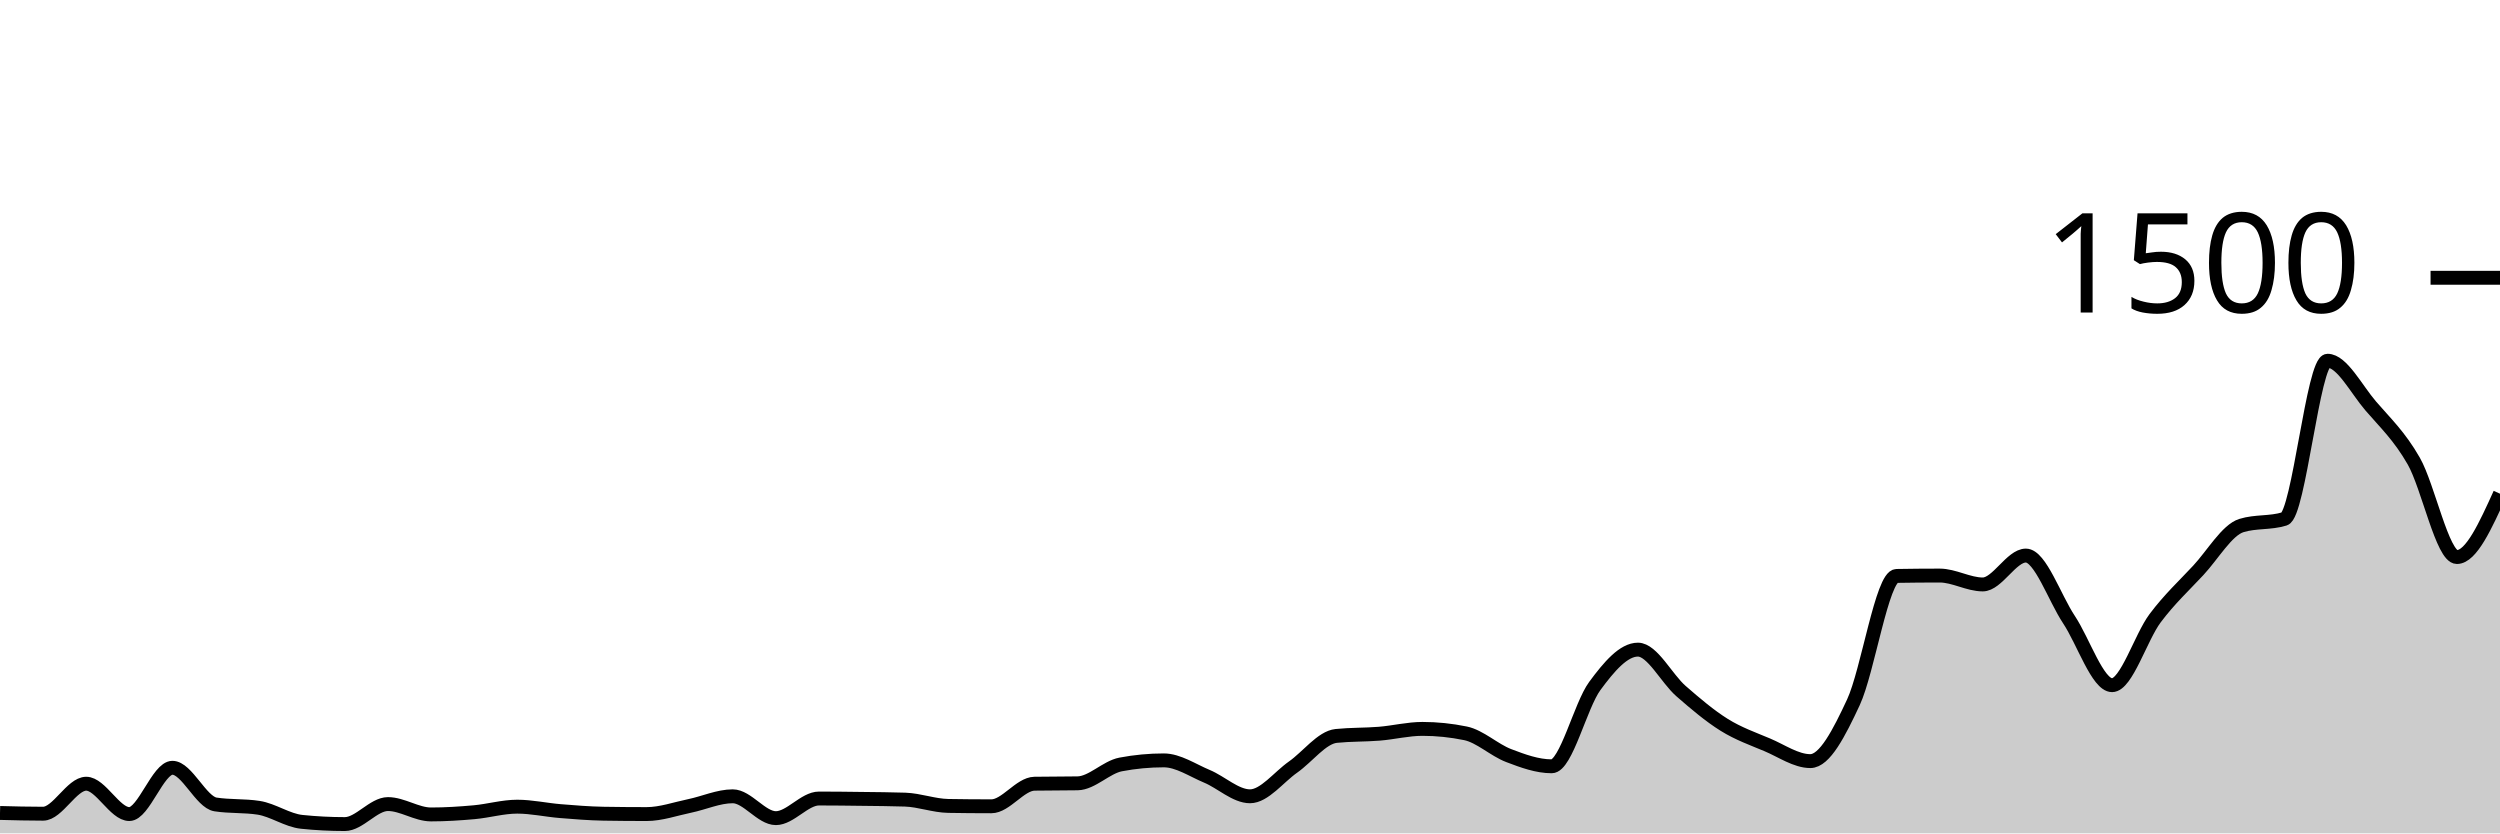
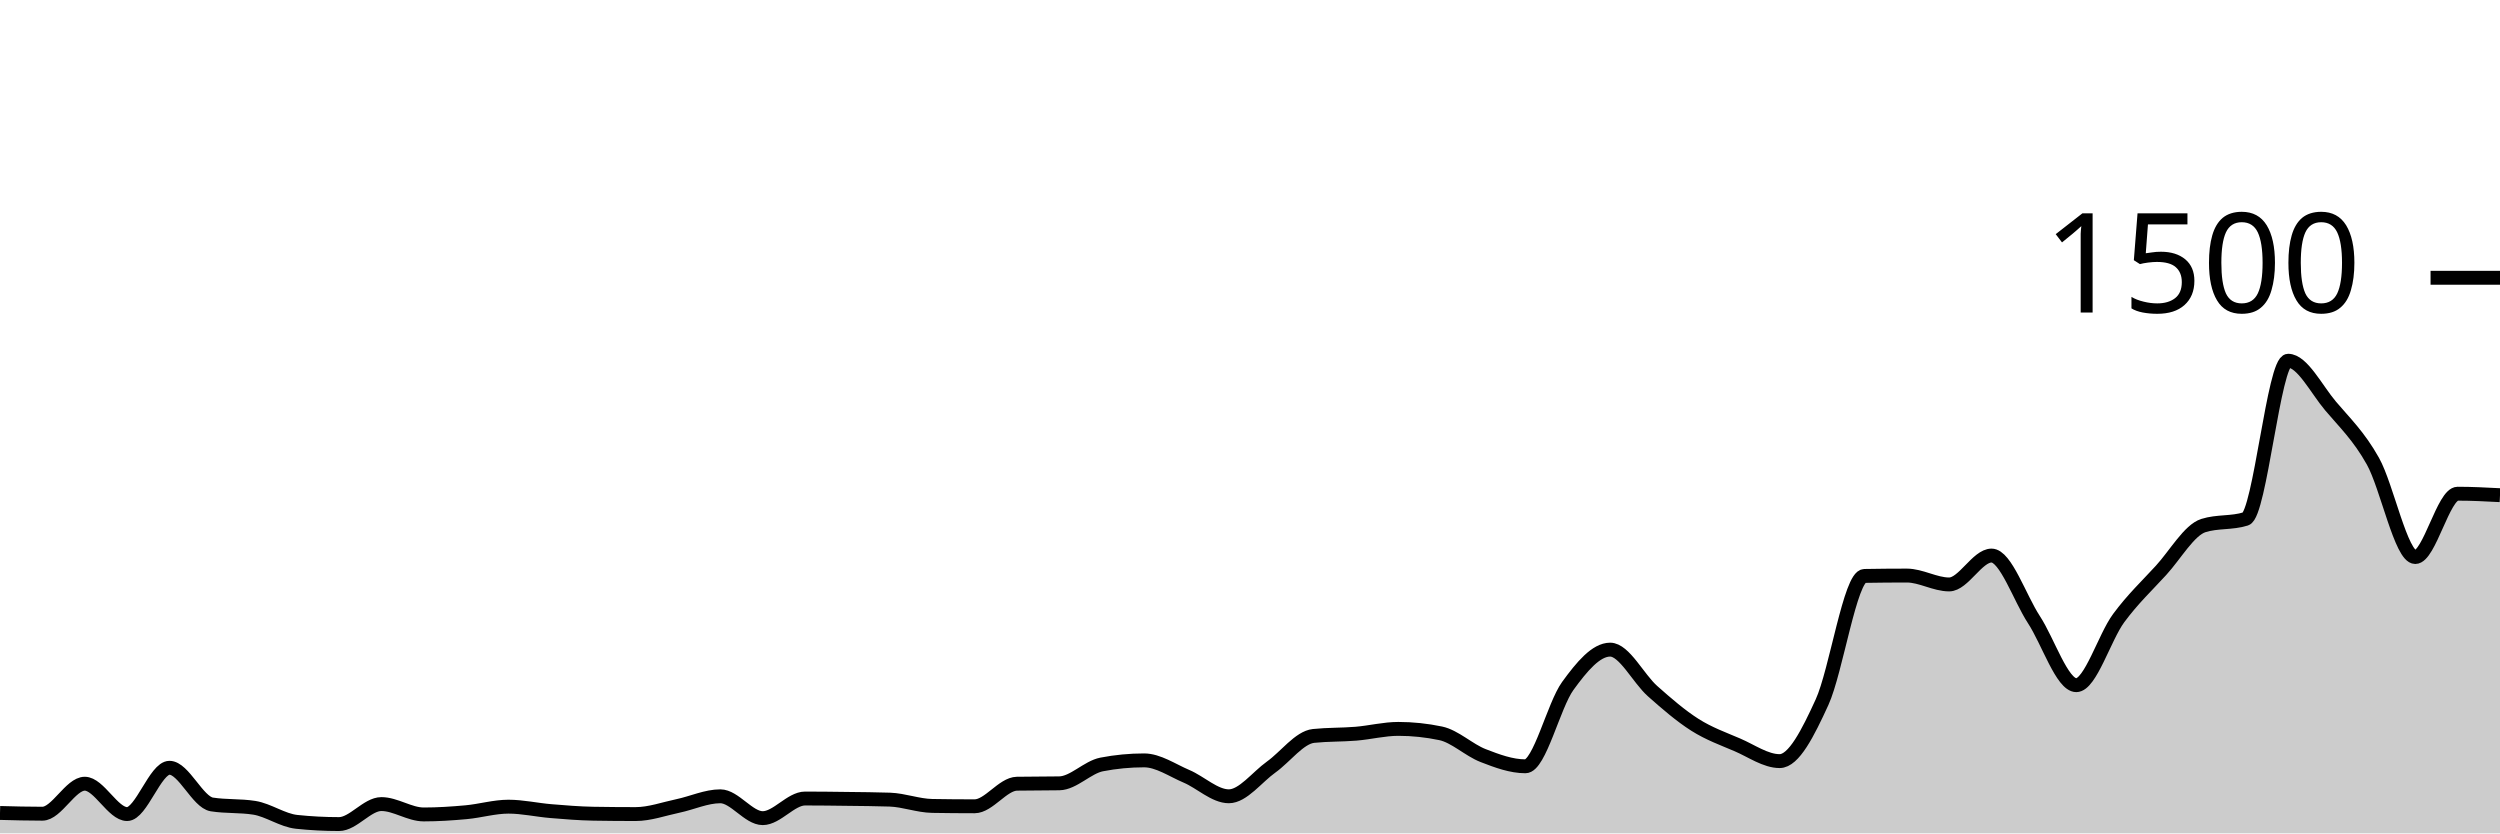
<svg xmlns="http://www.w3.org/2000/svg" viewBox="0 0 180 60">
  <g transform="translate(0,20)">
-     <path class="area" fill="rgba(0, 0, 0, 0.2)" d="M0,38.533C1.034,38.56,2.069,38.587,3.103,38.587C4.138,38.587,5.172,36.427,6.207,36.427C7.241,36.427,8.276,38.613,9.31,38.613C10.345,38.613,11.379,35.28,12.414,35.28C13.448,35.28,14.483,37.76,15.517,37.92C16.552,38.08,17.586,38,18.621,38.16C19.655,38.32,20.69,39.067,21.724,39.173C22.759,39.28,23.793,39.333,24.828,39.333C25.862,39.333,26.897,37.893,27.931,37.893C28.966,37.893,30,38.64,31.034,38.64C32.069,38.64,33.103,38.573,34.138,38.48C35.172,38.387,36.207,38.08,37.241,38.08C38.276,38.08,39.31,38.316,40.345,38.4C41.379,38.484,42.414,38.569,43.448,38.587C44.483,38.604,45.517,38.613,46.552,38.613C47.586,38.613,48.621,38.24,49.655,38.027C50.69,37.813,51.724,37.333,52.759,37.333C53.793,37.333,54.828,38.907,55.862,38.907C56.897,38.907,57.931,37.493,58.966,37.493C60,37.493,61.034,37.507,62.069,37.52C63.103,37.533,64.138,37.538,65.172,37.573C66.207,37.609,67.241,38.009,68.276,38.027C69.31,38.044,70.345,38.053,71.379,38.053C72.414,38.053,73.448,36.444,74.483,36.427C75.517,36.409,76.552,36.418,77.586,36.4C78.621,36.382,79.655,35.236,80.69,35.04C81.724,34.844,82.759,34.747,83.793,34.747C84.828,34.747,85.862,35.462,86.897,35.893C87.931,36.324,88.966,37.333,90,37.333C91.034,37.333,92.069,35.951,93.103,35.227C94.138,34.502,95.172,33.093,96.207,32.987C97.241,32.88,98.276,32.911,99.31,32.827C100.345,32.742,101.379,32.48,102.414,32.48C103.448,32.48,104.483,32.587,105.517,32.8C106.552,33.013,107.586,34.004,108.621,34.4C109.655,34.796,110.69,35.173,111.724,35.173C112.759,35.173,113.793,30.787,114.828,29.387C115.862,27.987,116.897,26.773,117.931,26.773C118.966,26.773,120,28.858,121.034,29.76C122.069,30.662,123.103,31.542,124.138,32.187C125.172,32.831,126.207,33.191,127.241,33.627C128.276,34.062,129.31,34.8,130.345,34.8C131.379,34.8,132.414,32.782,133.448,30.56C134.483,28.338,135.517,21.484,136.552,21.467C137.586,21.449,138.621,21.44,139.655,21.44C140.69,21.44,141.724,22.08,142.759,22.08C143.793,22.08,144.828,20,145.862,20C146.897,20,147.931,23.058,148.966,24.613C150,26.169,151.034,29.333,152.069,29.333C153.103,29.333,154.138,25.884,155.172,24.507C156.207,23.129,157.241,22.178,158.276,21.067C159.31,19.956,160.345,18.16,161.379,17.84C162.414,17.52,163.448,17.68,164.483,17.36C165.517,17.04,166.552,5.973,167.586,5.973C168.621,5.973,169.655,8.022,170.69,9.227C171.724,10.431,172.759,11.387,173.793,13.2C174.828,15.013,175.862,20.107,176.897,20.107C177.931,20.107,178.966,17.827,180,15.547L180,40C178.966,40,177.931,40,176.897,40C175.862,40,174.828,40,173.793,40C172.759,40,171.724,40,170.69,40C169.655,40,168.621,40,167.586,40C166.552,40,165.517,40,164.483,40C163.448,40,162.414,40,161.379,40C160.345,40,159.31,40,158.276,40C157.241,40,156.207,40,155.172,40C154.138,40,153.103,40,152.069,40C151.034,40,150,40,148.966,40C147.931,40,146.897,40,145.862,40C144.828,40,143.793,40,142.759,40C141.724,40,140.69,40,139.655,40C138.621,40,137.586,40,136.552,40C135.517,40,134.483,40,133.448,40C132.414,40,131.379,40,130.345,40C129.31,40,128.276,40,127.241,40C126.207,40,125.172,40,124.138,40C123.103,40,122.069,40,121.034,40C120,40,118.966,40,117.931,40C116.897,40,115.862,40,114.828,40C113.793,40,112.759,40,111.724,40C110.69,40,109.655,40,108.621,40C107.586,40,106.552,40,105.517,40C104.483,40,103.448,40,102.414,40C101.379,40,100.345,40,99.31,40C98.276,40,97.241,40,96.207,40C95.172,40,94.138,40,93.103,40C92.069,40,91.034,40,90,40C88.966,40,87.931,40,86.897,40C85.862,40,84.828,40,83.793,40C82.759,40,81.724,40,80.69,40C79.655,40,78.621,40,77.586,40C76.552,40,75.517,40,74.483,40C73.448,40,72.414,40,71.379,40C70.345,40,69.31,40,68.276,40C67.241,40,66.207,40,65.172,40C64.138,40,63.103,40,62.069,40C61.034,40,60,40,58.966,40C57.931,40,56.897,40,55.862,40C54.828,40,53.793,40,52.759,40C51.724,40,50.69,40,49.655,40C48.621,40,47.586,40,46.552,40C45.517,40,44.483,40,43.448,40C42.414,40,41.379,40,40.345,40C39.31,40,38.276,40,37.241,40C36.207,40,35.172,40,34.138,40C33.103,40,32.069,40,31.034,40C30,40,28.966,40,27.931,40C26.897,40,25.862,40,24.828,40C23.793,40,22.759,40,21.724,40C20.69,40,19.655,40,18.621,40C17.586,40,16.552,40,15.517,40C14.483,40,13.448,40,12.414,40C11.379,40,10.345,40,9.31,40C8.276,40,7.241,40,6.207,40C5.172,40,4.138,40,3.103,40C2.069,40,1.034,40,0,40Z" />
-     <path class="line" stroke="black" fill="none" d="M0,38.533C1.034,38.56,2.069,38.587,3.103,38.587C4.138,38.587,5.172,36.427,6.207,36.427C7.241,36.427,8.276,38.613,9.31,38.613C10.345,38.613,11.379,35.28,12.414,35.28C13.448,35.28,14.483,37.76,15.517,37.92C16.552,38.08,17.586,38,18.621,38.16C19.655,38.32,20.69,39.067,21.724,39.173C22.759,39.28,23.793,39.333,24.828,39.333C25.862,39.333,26.897,37.893,27.931,37.893C28.966,37.893,30,38.64,31.034,38.64C32.069,38.64,33.103,38.573,34.138,38.48C35.172,38.387,36.207,38.08,37.241,38.08C38.276,38.08,39.31,38.316,40.345,38.4C41.379,38.484,42.414,38.569,43.448,38.587C44.483,38.604,45.517,38.613,46.552,38.613C47.586,38.613,48.621,38.24,49.655,38.027C50.69,37.813,51.724,37.333,52.759,37.333C53.793,37.333,54.828,38.907,55.862,38.907C56.897,38.907,57.931,37.493,58.966,37.493C60,37.493,61.034,37.507,62.069,37.52C63.103,37.533,64.138,37.538,65.172,37.573C66.207,37.609,67.241,38.009,68.276,38.027C69.31,38.044,70.345,38.053,71.379,38.053C72.414,38.053,73.448,36.444,74.483,36.427C75.517,36.409,76.552,36.418,77.586,36.4C78.621,36.382,79.655,35.236,80.69,35.04C81.724,34.844,82.759,34.747,83.793,34.747C84.828,34.747,85.862,35.462,86.897,35.893C87.931,36.324,88.966,37.333,90,37.333C91.034,37.333,92.069,35.951,93.103,35.227C94.138,34.502,95.172,33.093,96.207,32.987C97.241,32.88,98.276,32.911,99.31,32.827C100.345,32.742,101.379,32.48,102.414,32.48C103.448,32.48,104.483,32.587,105.517,32.8C106.552,33.013,107.586,34.004,108.621,34.4C109.655,34.796,110.69,35.173,111.724,35.173C112.759,35.173,113.793,30.787,114.828,29.387C115.862,27.987,116.897,26.773,117.931,26.773C118.966,26.773,120,28.858,121.034,29.76C122.069,30.662,123.103,31.542,124.138,32.187C125.172,32.831,126.207,33.191,127.241,33.627C128.276,34.062,129.31,34.8,130.345,34.8C131.379,34.8,132.414,32.782,133.448,30.56C134.483,28.338,135.517,21.484,136.552,21.467C137.586,21.449,138.621,21.44,139.655,21.44C140.69,21.44,141.724,22.08,142.759,22.08C143.793,22.08,144.828,20,145.862,20C146.897,20,147.931,23.058,148.966,24.613C150,26.169,151.034,29.333,152.069,29.333C153.103,29.333,154.138,25.884,155.172,24.507C156.207,23.129,157.241,22.178,158.276,21.067C159.31,19.956,160.345,18.16,161.379,17.84C162.414,17.52,163.448,17.68,164.483,17.36C165.517,17.04,166.552,5.973,167.586,5.973C168.621,5.973,169.655,8.022,170.69,9.227C171.724,10.431,172.759,11.387,173.793,13.2C174.828,15.013,175.862,20.107,176.897,20.107C177.931,20.107,178.966,17.827,180,15.547" />
+     <path class="area" fill="rgba(0, 0, 0, 0.2)" d="M0,38.533C1.017,38.56,2.034,38.587,3.051,38.587C4.068,38.587,5.085,36.427,6.102,36.427C7.119,36.427,8.136,38.613,9.153,38.613C10.169,38.613,11.186,35.28,12.203,35.28C13.22,35.28,14.237,37.76,15.254,37.92C16.271,38.08,17.288,38,18.305,38.16C19.322,38.32,20.339,39.067,21.356,39.173C22.373,39.28,23.39,39.333,24.407,39.333C25.424,39.333,26.441,37.893,27.458,37.893C28.475,37.893,29.492,38.64,30.508,38.64C31.525,38.64,32.542,38.573,33.559,38.48C34.576,38.387,35.593,38.08,36.61,38.08C37.627,38.08,38.644,38.316,39.661,38.4C40.678,38.484,41.695,38.569,42.712,38.587C43.729,38.604,44.746,38.613,45.763,38.613C46.78,38.613,47.797,38.24,48.814,38.027C49.831,37.813,50.847,37.333,51.864,37.333C52.881,37.333,53.898,38.907,54.915,38.907C55.932,38.907,56.949,37.493,57.966,37.493C58.983,37.493,60,37.507,61.017,37.52C62.034,37.533,63.051,37.538,64.068,37.573C65.085,37.609,66.102,38.009,67.119,38.027C68.136,38.044,69.153,38.053,70.169,38.053C71.186,38.053,72.203,36.444,73.22,36.427C74.237,36.409,75.254,36.418,76.271,36.4C77.288,36.382,78.305,35.236,79.322,35.04C80.339,34.844,81.356,34.747,82.373,34.747C83.39,34.747,84.407,35.462,85.424,35.893C86.441,36.324,87.458,37.333,88.475,37.333C89.492,37.333,90.508,35.951,91.525,35.227C92.542,34.502,93.559,33.093,94.576,32.987C95.593,32.88,96.61,32.911,97.627,32.827C98.644,32.742,99.661,32.48,100.678,32.48C101.695,32.48,102.712,32.587,103.729,32.8C104.746,33.013,105.763,34.004,106.78,34.4C107.797,34.796,108.814,35.173,109.831,35.173C110.847,35.173,111.864,30.787,112.881,29.387C113.898,27.987,114.915,26.773,115.932,26.773C116.949,26.773,117.966,28.858,118.983,29.76C120,30.662,121.017,31.542,122.034,32.187C123.051,32.831,124.068,33.191,125.085,33.627C126.102,34.062,127.119,34.8,128.136,34.8C129.153,34.8,130.169,32.782,131.186,30.56C132.203,28.338,133.22,21.484,134.237,21.467C135.254,21.449,136.271,21.44,137.288,21.44C138.305,21.44,139.322,22.08,140.339,22.08C141.356,22.08,142.373,20,143.39,20C144.407,20,145.424,23.058,146.441,24.613C147.458,26.169,148.475,29.333,149.492,29.333C150.508,29.333,151.525,25.884,152.542,24.507C153.559,23.129,154.576,22.178,155.593,21.067C156.61,19.956,157.627,18.16,158.644,17.84C159.661,17.52,160.678,17.68,161.695,17.36C162.712,17.04,163.729,5.973,164.746,5.973C165.763,5.973,166.78,8.022,167.797,9.227C168.814,10.431,169.831,11.387,170.847,13.2C171.864,15.013,172.881,20.107,173.898,20.107C174.915,20.107,175.932,15.547,176.949,15.547C177.966,15.547,178.983,15.6,180,15.653L180,40C178.983,40,177.966,40,176.949,40C175.932,40,174.915,40,173.898,40C172.881,40,171.864,40,170.847,40C169.831,40,168.814,40,167.797,40C166.78,40,165.763,40,164.746,40C163.729,40,162.712,40,161.695,40C160.678,40,159.661,40,158.644,40C157.627,40,156.61,40,155.593,40C154.576,40,153.559,40,152.542,40C151.525,40,150.508,40,149.492,40C148.475,40,147.458,40,146.441,40C145.424,40,144.407,40,143.39,40C142.373,40,141.356,40,140.339,40C139.322,40,138.305,40,137.288,40C136.271,40,135.254,40,134.237,40C133.22,40,132.203,40,131.186,40C130.169,40,129.153,40,128.136,40C127.119,40,126.102,40,125.085,40C124.068,40,123.051,40,122.034,40C121.017,40,120,40,118.983,40C117.966,40,116.949,40,115.932,40C114.915,40,113.898,40,112.881,40C111.864,40,110.847,40,109.831,40C108.814,40,107.797,40,106.78,40C105.763,40,104.746,40,103.729,40C102.712,40,101.695,40,100.678,40C99.661,40,98.644,40,97.627,40C96.61,40,95.593,40,94.576,40C93.559,40,92.542,40,91.525,40C90.508,40,89.492,40,88.475,40C87.458,40,86.441,40,85.424,40C84.407,40,83.39,40,82.373,40C81.356,40,80.339,40,79.322,40C78.305,40,77.288,40,76.271,40C75.254,40,74.237,40,73.22,40C72.203,40,71.186,40,70.169,40C69.153,40,68.136,40,67.119,40C66.102,40,65.085,40,64.068,40C63.051,40,62.034,40,61.017,40C60,40,58.983,40,57.966,40C56.949,40,55.932,40,54.915,40C53.898,40,52.881,40,51.864,40C50.847,40,49.831,40,48.814,40C47.797,40,46.78,40,45.763,40C44.746,40,43.729,40,42.712,40C41.695,40,40.678,40,39.661,40C38.644,40,37.627,40,36.61,40C35.593,40,34.576,40,33.559,40C32.542,40,31.525,40,30.508,40C29.492,40,28.475,40,27.458,40C26.441,40,25.424,40,24.407,40C23.39,40,22.373,40,21.356,40C20.339,40,19.322,40,18.305,40C17.288,40,16.271,40,15.254,40C14.237,40,13.22,40,12.203,40C11.186,40,10.169,40,9.153,40C8.136,40,7.119,40,6.102,40C5.085,40,4.068,40,3.051,40C2.034,40,1.017,40,0,40Z" />
+     <path class="line" stroke="black" fill="none" d="M0,38.533C1.017,38.56,2.034,38.587,3.051,38.587C4.068,38.587,5.085,36.427,6.102,36.427C7.119,36.427,8.136,38.613,9.153,38.613C10.169,38.613,11.186,35.28,12.203,35.28C13.22,35.28,14.237,37.76,15.254,37.92C16.271,38.08,17.288,38,18.305,38.16C19.322,38.32,20.339,39.067,21.356,39.173C22.373,39.28,23.39,39.333,24.407,39.333C25.424,39.333,26.441,37.893,27.458,37.893C28.475,37.893,29.492,38.64,30.508,38.64C31.525,38.64,32.542,38.573,33.559,38.48C34.576,38.387,35.593,38.08,36.61,38.08C37.627,38.08,38.644,38.316,39.661,38.4C40.678,38.484,41.695,38.569,42.712,38.587C43.729,38.604,44.746,38.613,45.763,38.613C46.78,38.613,47.797,38.24,48.814,38.027C49.831,37.813,50.847,37.333,51.864,37.333C52.881,37.333,53.898,38.907,54.915,38.907C55.932,38.907,56.949,37.493,57.966,37.493C58.983,37.493,60,37.507,61.017,37.52C62.034,37.533,63.051,37.538,64.068,37.573C65.085,37.609,66.102,38.009,67.119,38.027C68.136,38.044,69.153,38.053,70.169,38.053C71.186,38.053,72.203,36.444,73.22,36.427C74.237,36.409,75.254,36.418,76.271,36.4C77.288,36.382,78.305,35.236,79.322,35.04C80.339,34.844,81.356,34.747,82.373,34.747C83.39,34.747,84.407,35.462,85.424,35.893C86.441,36.324,87.458,37.333,88.475,37.333C89.492,37.333,90.508,35.951,91.525,35.227C92.542,34.502,93.559,33.093,94.576,32.987C95.593,32.88,96.61,32.911,97.627,32.827C98.644,32.742,99.661,32.48,100.678,32.48C101.695,32.48,102.712,32.587,103.729,32.8C104.746,33.013,105.763,34.004,106.78,34.4C107.797,34.796,108.814,35.173,109.831,35.173C110.847,35.173,111.864,30.787,112.881,29.387C113.898,27.987,114.915,26.773,115.932,26.773C116.949,26.773,117.966,28.858,118.983,29.76C120,30.662,121.017,31.542,122.034,32.187C123.051,32.831,124.068,33.191,125.085,33.627C126.102,34.062,127.119,34.8,128.136,34.8C129.153,34.8,130.169,32.782,131.186,30.56C132.203,28.338,133.22,21.484,134.237,21.467C135.254,21.449,136.271,21.44,137.288,21.44C138.305,21.44,139.322,22.08,140.339,22.08C141.356,22.08,142.373,20,143.39,20C144.407,20,145.424,23.058,146.441,24.613C147.458,26.169,148.475,29.333,149.492,29.333C150.508,29.333,151.525,25.884,152.542,24.507C153.559,23.129,154.576,22.178,155.593,21.067C156.61,19.956,157.627,18.16,158.644,17.84C159.661,17.52,160.678,17.68,161.695,17.36C162.712,17.04,163.729,5.973,164.746,5.973C165.763,5.973,166.78,8.022,167.797,9.227C168.814,10.431,169.831,11.387,170.847,13.2C171.864,15.013,172.881,20.107,173.898,20.107C174.915,20.107,175.932,15.547,176.949,15.547C177.966,15.547,178.983,15.6,180,15.653" />
    <path class="axis-ceiling" stroke-width="1" stroke="black" fill="none" d="M175,0L180,0" />
    <text class="axis-ceiling-label" font-family="sans-serif" text-anchor="end" font-size="10px" x="170" y="2.5">1500</text>
  </g>
</svg>
